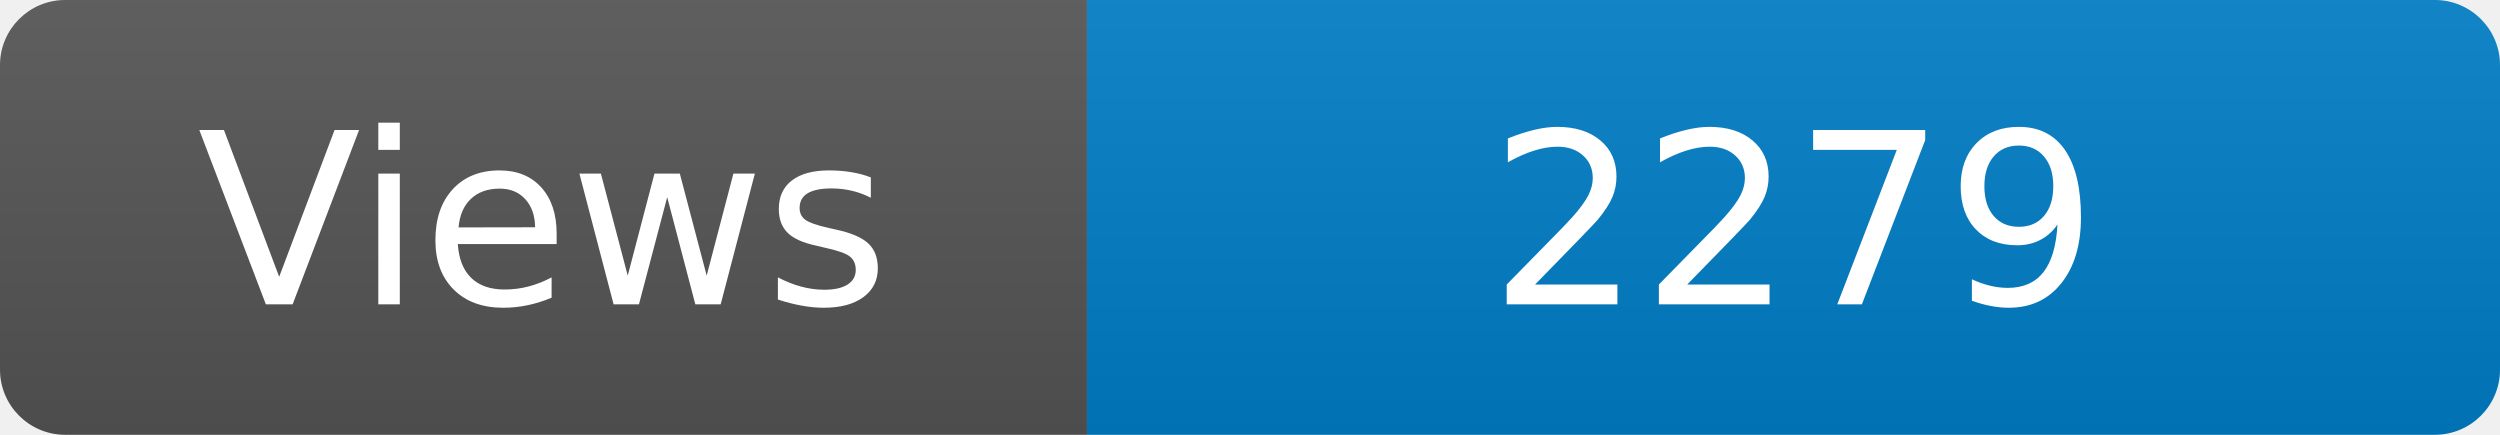
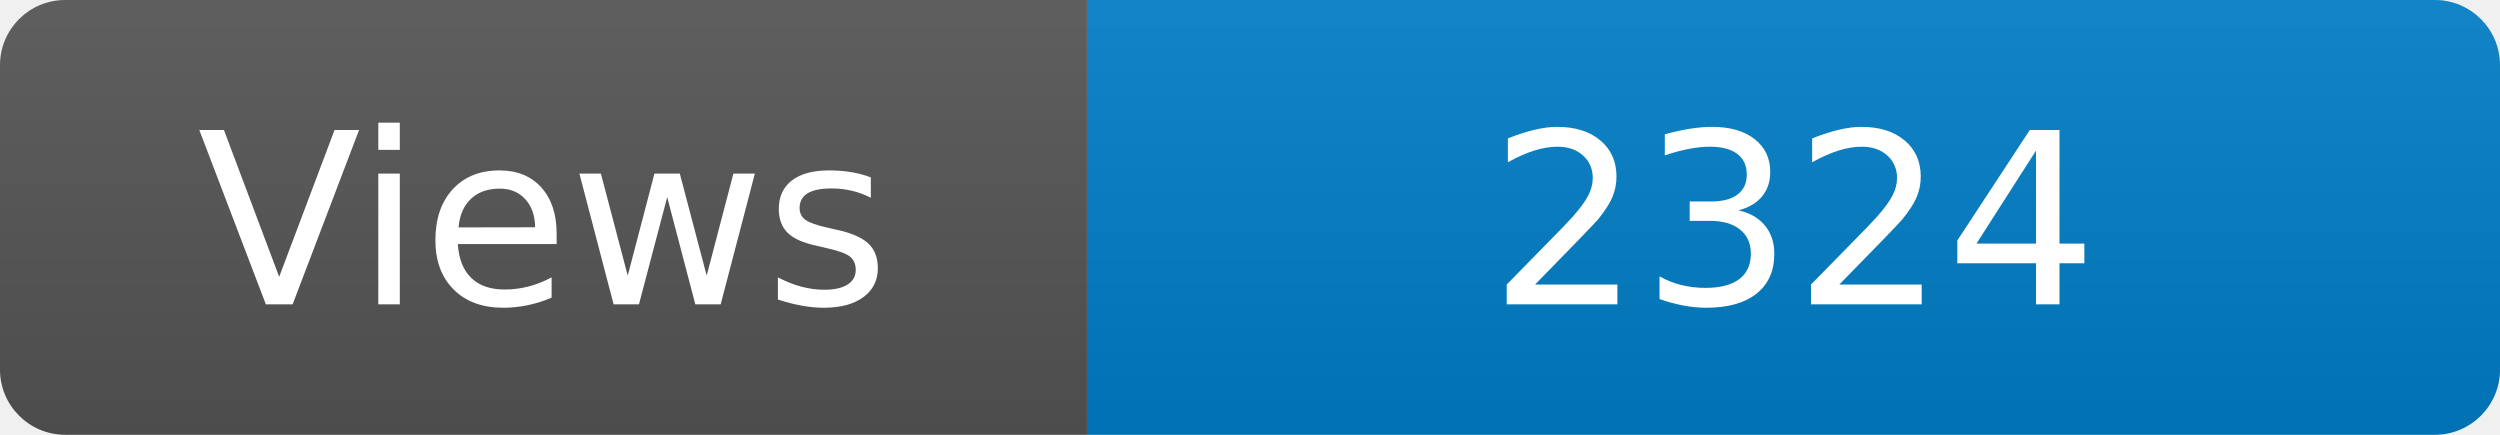
<svg xmlns="http://www.w3.org/2000/svg" width="115" height="20" role="img" aria-label="Maintained?: yes">
  <linearGradient id="s" x2="0" y2="100%">
    <stop offset="0" stop-color="#bbb" stop-opacity=".1" />
    <stop offset="1" stop-opacity=".1" />
  </linearGradient>
  <clipPath id="r">
    <rect width="115" height="20" rx="3" fill="#fff" />
  </clipPath>
  <g clip-path="url(#r)">
    <rect width="50" height="20" fill="#555" />
    <rect x="50" width="160" height="20" fill="#007ec6" />
    <rect width="115" height="20" fill="url(#s)" />
  </g>
  <g fill="#fff" text-anchor="middle" font-family="Verdana,Geneva,DejaVu Sans,sans-serif" font-size="110">
    <text x="250" y="140" transform="scale(.1)" fill="#fff">Views</text>
-     <text x="825" y="140" transform="scale(.1)" fill="#fff">2279</text>
+     <text x="825" y="140" transform="scale(.1)" fill="#fff">2324</text>
  </g>
</svg>
